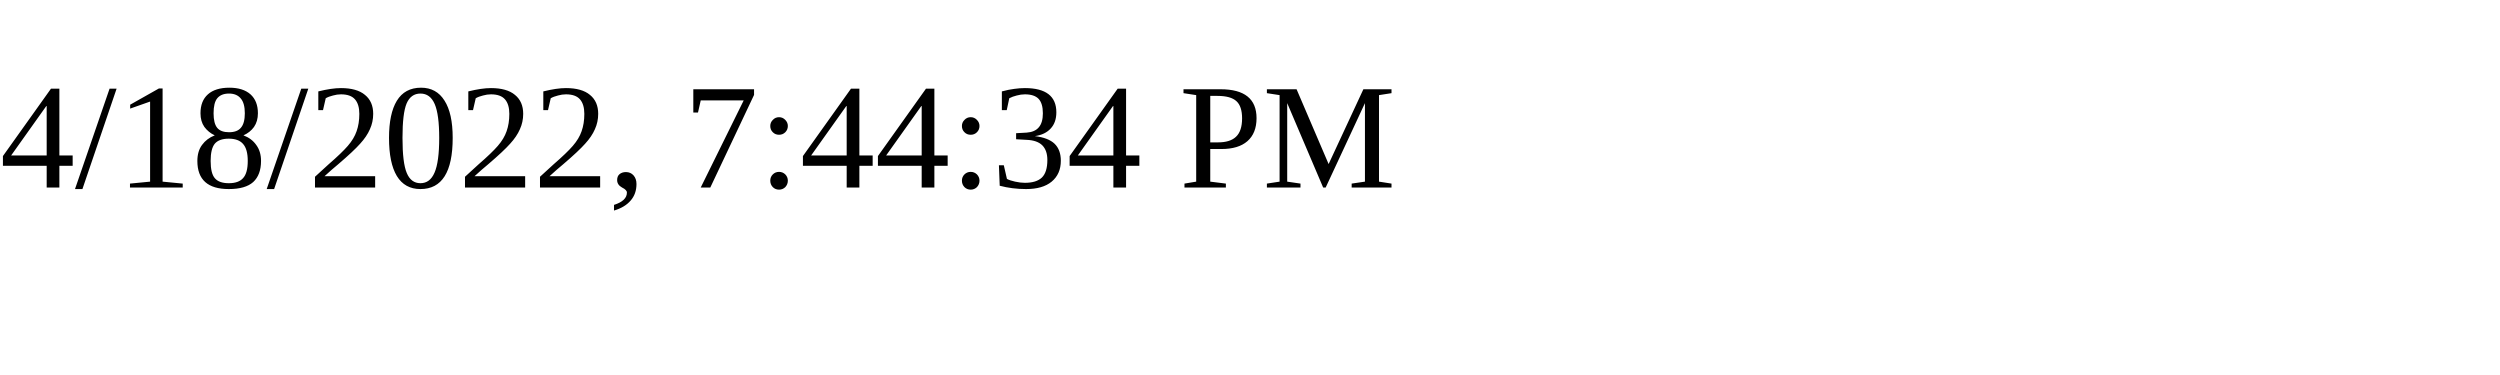
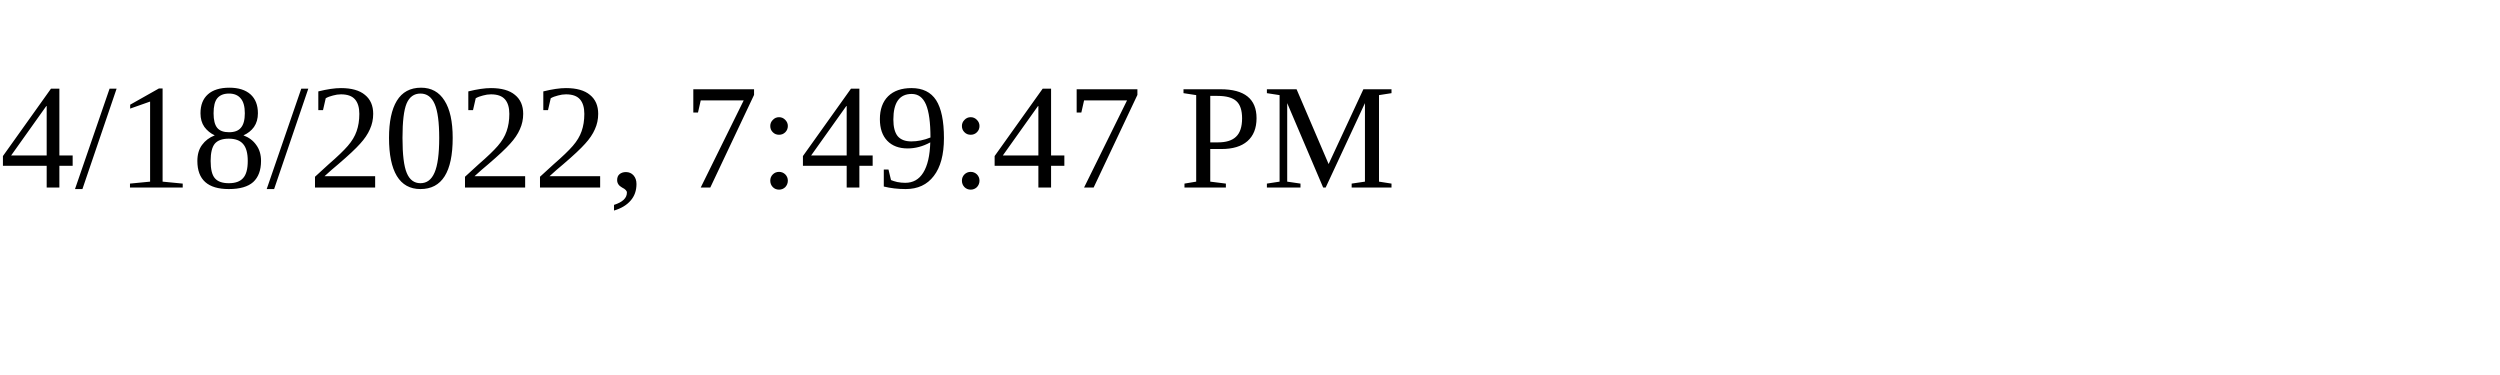
<svg xmlns="http://www.w3.org/2000/svg" height="30" width="200">
-   <text x="0" y="15">4/18/2022, 7:44:34 PM</text>
+   <text x="0" y="15">4/18/2022, 7:49:47 PM</text>
</svg>
